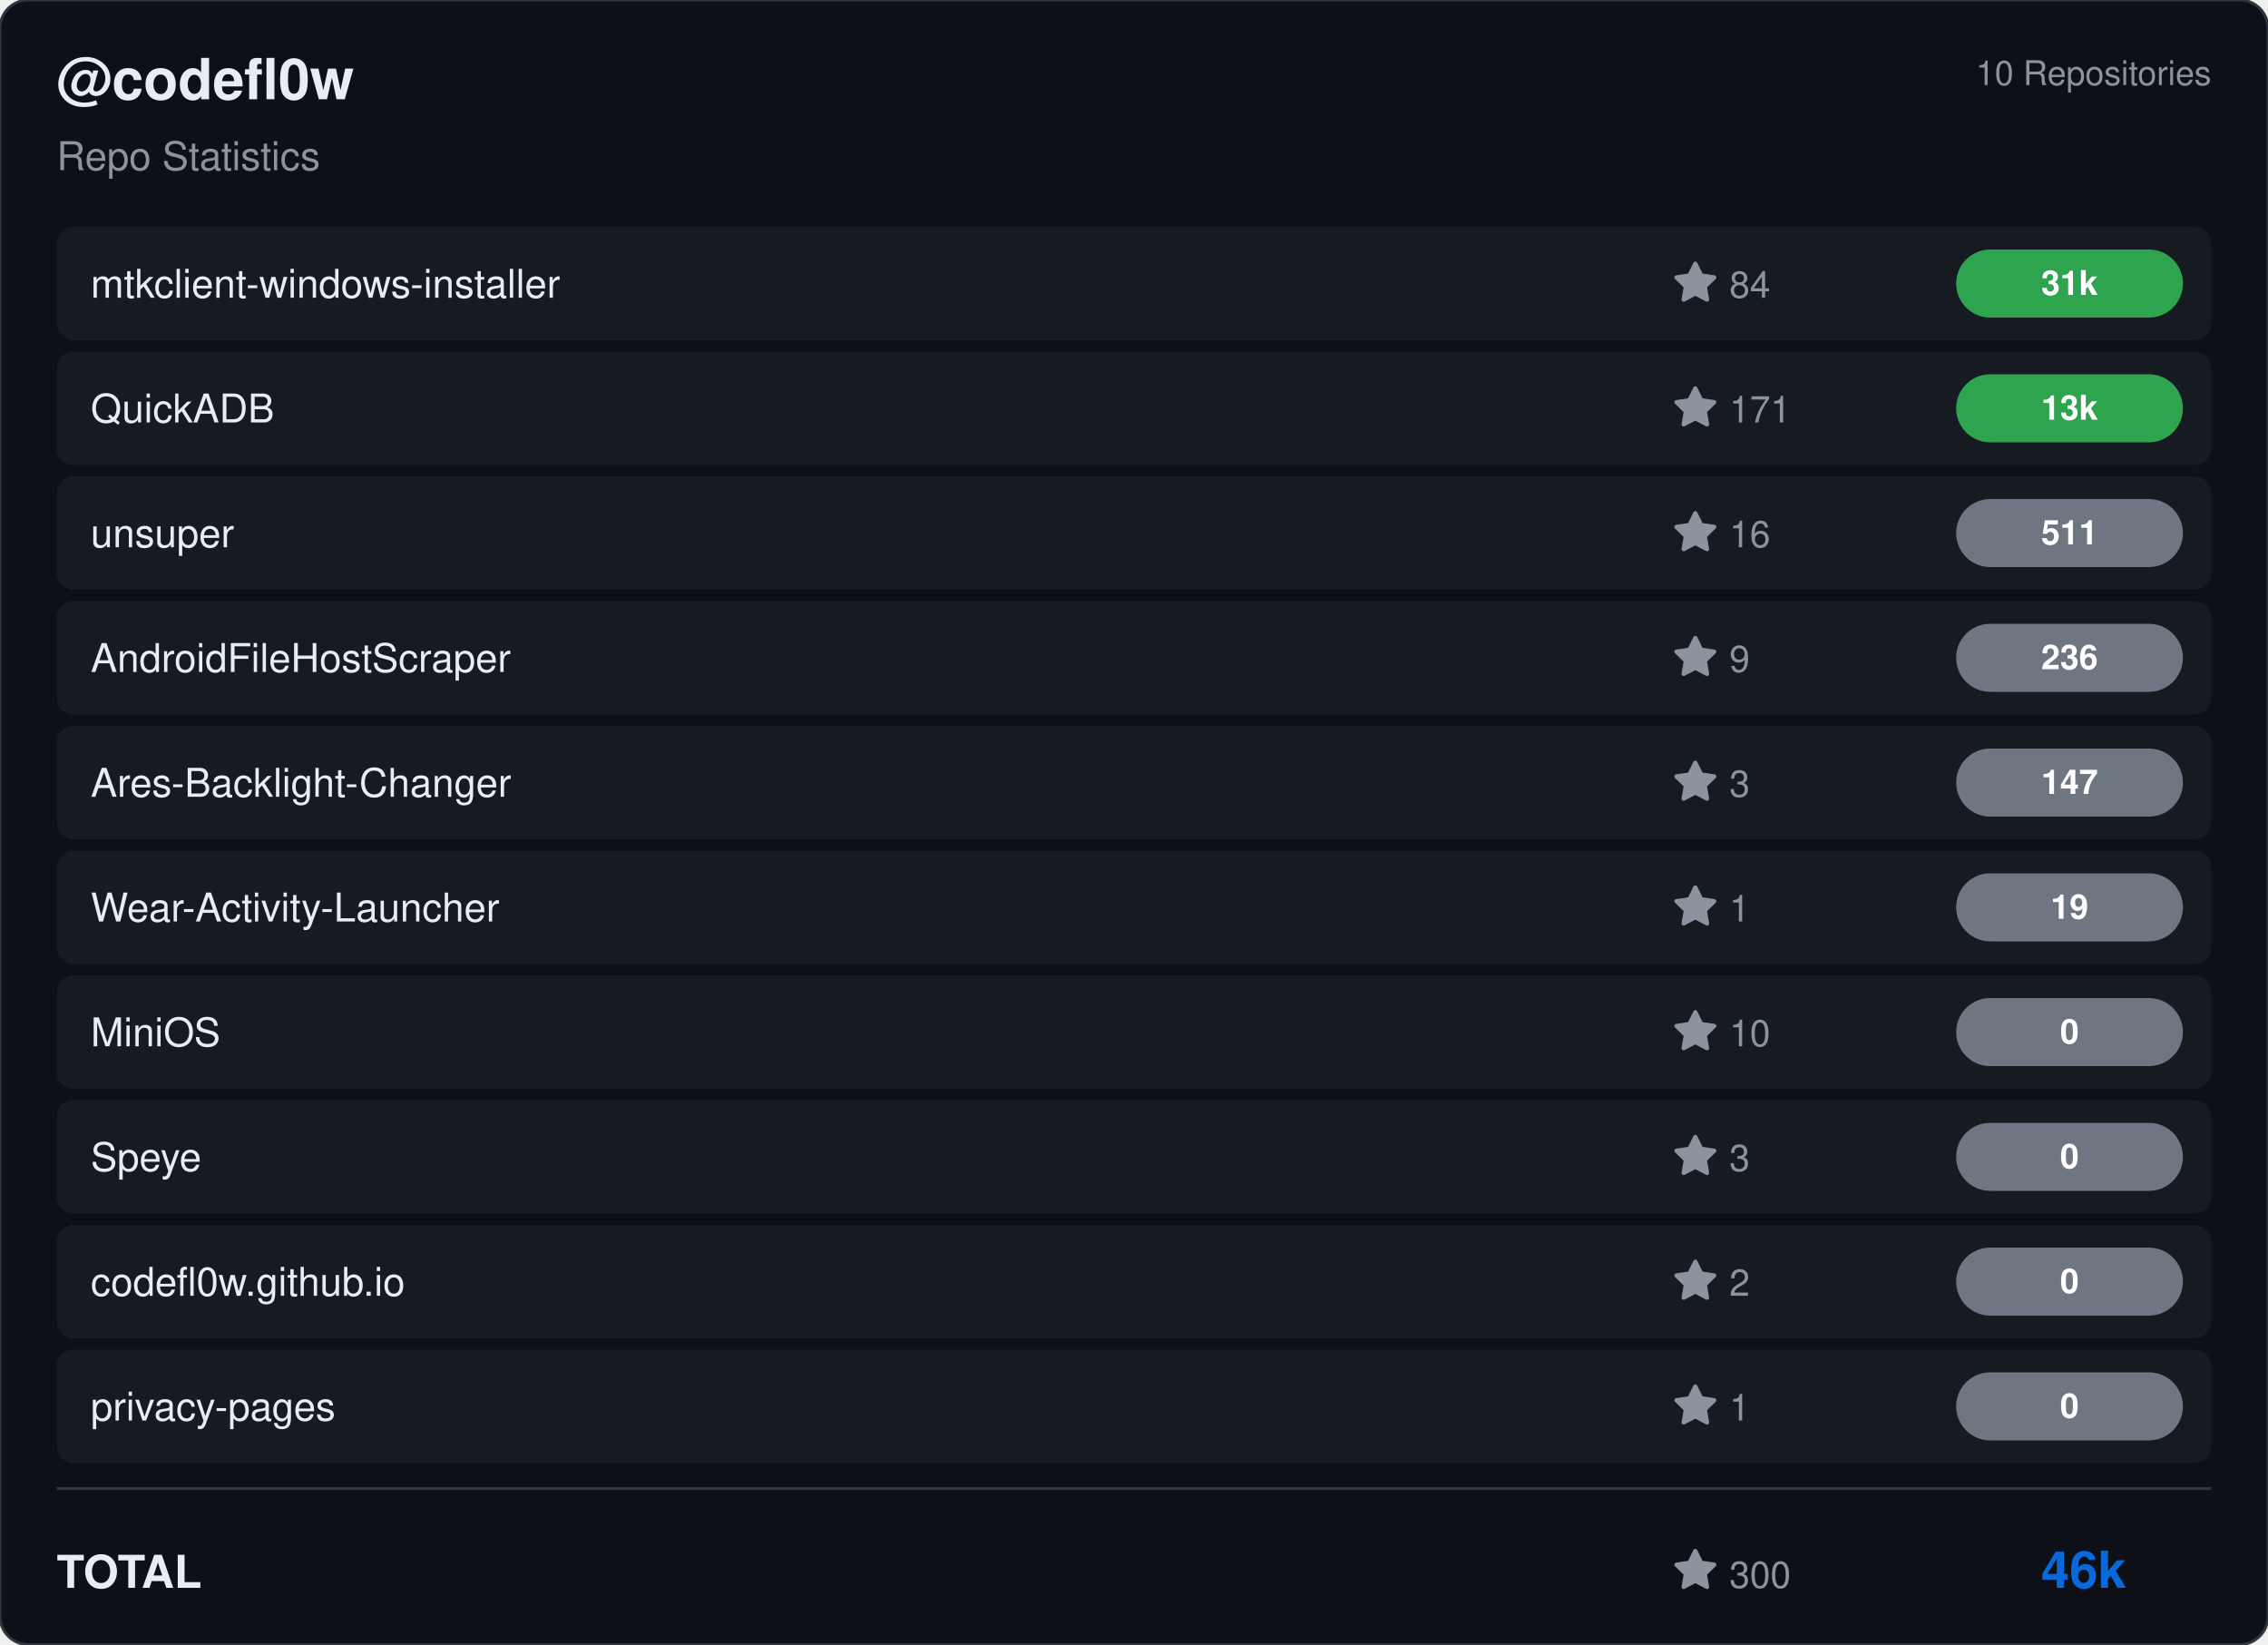
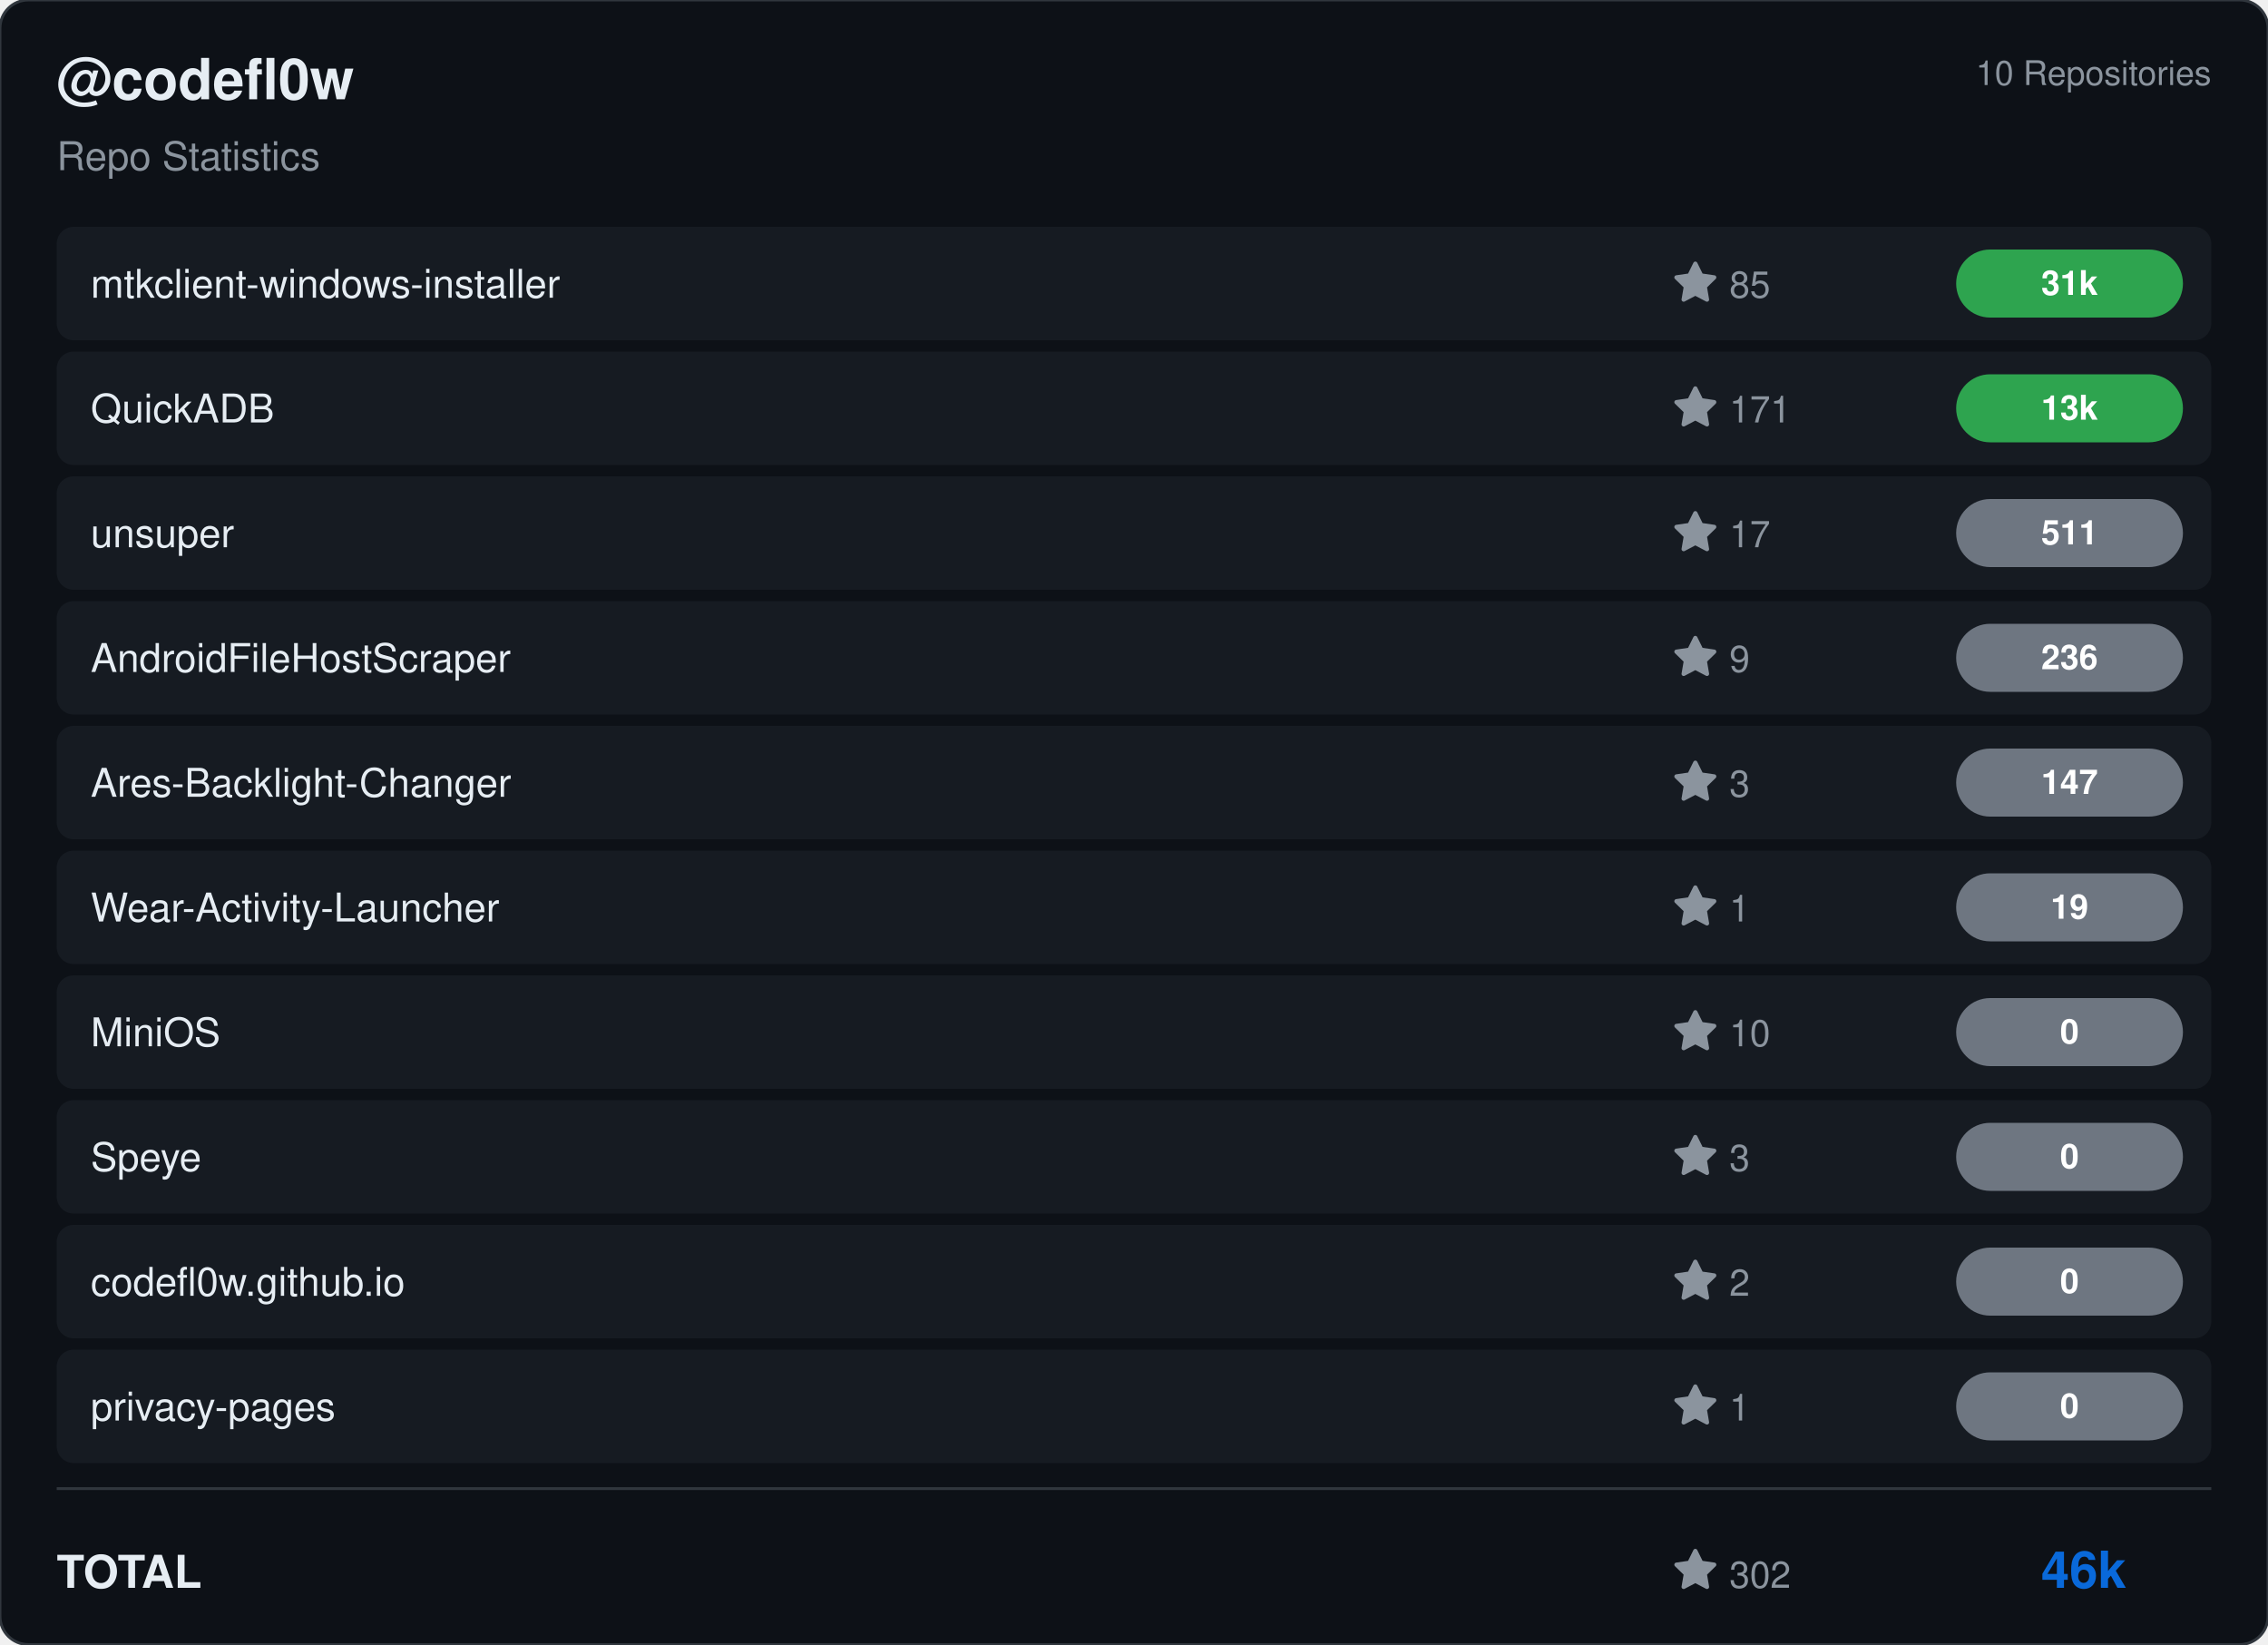
<svg xmlns="http://www.w3.org/2000/svg" viewBox="0 0 800 580" width="800" height="580">
  <rect width="800" height="580" rx="10" fill="#0d1117" stroke="#30363d" stroke-width="1" />
  <g transform="translate(20, 35)">
    <text fill="#e6edf3" font-size="20" font-family="Segoe UI, Helvetica, Arial, sans-serif" font-weight="600">@codefl0w</text>
    <text y="25" fill="#8b949e" font-size="14" font-family="Segoe UI, Helvetica, Arial, sans-serif">Repo Statistics</text>
  </g>
  <text x="780" y="30" fill="#8b949e" font-size="12" font-family="Segoe UI, Helvetica, Arial, sans-serif" text-anchor="end">10 Repositories</text>
  <rect x="20" y="80" width="760" height="40" rx="6" fill="#161b22" />
  <text x="32" y="105" fill="#e6edf3" font-size="14" font-family="Segoe UI, Helvetica, Arial, sans-serif" font-weight="500">mtkclient-windows-installer</text>
  <g transform="translate(590, 92)">
    <path d="M8 .25a.75.75 0 0 1 .673.418l1.882 3.815 4.21.612a.75.75 0 0 1 .416 1.279l-3.046 2.97.719 4.192a.751.751 0 0 1-1.088.791L8 12.347l-3.766 1.98a.75.75 0 0 1-1.088-.79l.72-4.194L.818 6.374a.75.75 0 0 1 .416-1.28l4.21-.611L7.327.668A.75.75 0 0 1 8 .25Z" fill="#8b949e" />
-     <text x="20" y="13" fill="#8b949e" font-size="13" font-family="Segoe UI, Helvetica, Arial, sans-serif">84</text>
+     <text x="20" y="13" fill="#8b949e" font-size="13" font-family="Segoe UI, Helvetica, Arial, sans-serif">85</text>
  </g>
  <rect x="690" y="88.0" width="80" height="24" rx="12" fill="#2ea44f" />
  <text x="730.0" y="104.0" fill="#ffffff" font-size="12" font-weight="bold" font-family="Segoe UI, Helvetica, Arial, sans-serif" text-anchor="middle">31k</text>
  <rect x="20" y="124" width="760" height="40" rx="6" fill="#161b22" />
  <text x="32" y="149" fill="#e6edf3" font-size="14" font-family="Segoe UI, Helvetica, Arial, sans-serif" font-weight="500">QuickADB</text>
  <g transform="translate(590, 136)">
    <path d="M8 .25a.75.75 0 0 1 .673.418l1.882 3.815 4.21.612a.75.75 0 0 1 .416 1.279l-3.046 2.97.719 4.192a.751.751 0 0 1-1.088.791L8 12.347l-3.766 1.98a.75.75 0 0 1-1.088-.79l.72-4.194L.818 6.374a.75.75 0 0 1 .416-1.28l4.21-.611L7.327.668A.75.75 0 0 1 8 .25Z" fill="#8b949e" />
    <text x="20" y="13" fill="#8b949e" font-size="13" font-family="Segoe UI, Helvetica, Arial, sans-serif">171</text>
  </g>
  <rect x="690" y="132.0" width="80" height="24" rx="12" fill="#2ea44f" />
  <text x="730.0" y="148.0" fill="#ffffff" font-size="12" font-weight="bold" font-family="Segoe UI, Helvetica, Arial, sans-serif" text-anchor="middle">13k</text>
  <rect x="20" y="168" width="760" height="40" rx="6" fill="#161b22" />
  <text x="32" y="193" fill="#e6edf3" font-size="14" font-family="Segoe UI, Helvetica, Arial, sans-serif" font-weight="500">unsuper</text>
  <g transform="translate(590, 180)">
    <path d="M8 .25a.75.75 0 0 1 .673.418l1.882 3.815 4.21.612a.75.75 0 0 1 .416 1.279l-3.046 2.97.719 4.192a.751.751 0 0 1-1.088.791L8 12.347l-3.766 1.98a.75.75 0 0 1-1.088-.79l.72-4.194L.818 6.374a.75.75 0 0 1 .416-1.28l4.21-.611L7.327.668A.75.75 0 0 1 8 .25Z" fill="#8b949e" />
-     <text x="20" y="13" fill="#8b949e" font-size="13" font-family="Segoe UI, Helvetica, Arial, sans-serif">16</text>
+     <text x="20" y="13" fill="#8b949e" font-size="13" font-family="Segoe UI, Helvetica, Arial, sans-serif">17</text>
  </g>
  <rect x="690" y="176.0" width="80" height="24" rx="12" fill="#6e7681" />
  <text x="730.0" y="192.0" fill="#ffffff" font-size="12" font-weight="bold" font-family="Segoe UI, Helvetica, Arial, sans-serif" text-anchor="middle">511</text>
  <rect x="20" y="212" width="760" height="40" rx="6" fill="#161b22" />
  <text x="32" y="237" fill="#e6edf3" font-size="14" font-family="Segoe UI, Helvetica, Arial, sans-serif" font-weight="500">AndroidFileHostScraper</text>
  <g transform="translate(590, 224)">
    <path d="M8 .25a.75.75 0 0 1 .673.418l1.882 3.815 4.21.612a.75.75 0 0 1 .416 1.279l-3.046 2.97.719 4.192a.751.751 0 0 1-1.088.791L8 12.347l-3.766 1.98a.75.75 0 0 1-1.088-.79l.72-4.194L.818 6.374a.75.75 0 0 1 .416-1.28l4.21-.611L7.327.668A.75.75 0 0 1 8 .25Z" fill="#8b949e" />
    <text x="20" y="13" fill="#8b949e" font-size="13" font-family="Segoe UI, Helvetica, Arial, sans-serif">9</text>
  </g>
  <rect x="690" y="220.0" width="80" height="24" rx="12" fill="#6e7681" />
  <text x="730.0" y="236.0" fill="#ffffff" font-size="12" font-weight="bold" font-family="Segoe UI, Helvetica, Arial, sans-serif" text-anchor="middle">236</text>
  <rect x="20" y="256" width="760" height="40" rx="6" fill="#161b22" />
  <text x="32" y="281" fill="#e6edf3" font-size="14" font-family="Segoe UI, Helvetica, Arial, sans-serif" font-weight="500">Ares-Backlight-Changer</text>
  <g transform="translate(590, 268)">
    <path d="M8 .25a.75.75 0 0 1 .673.418l1.882 3.815 4.21.612a.75.75 0 0 1 .416 1.279l-3.046 2.97.719 4.192a.751.751 0 0 1-1.088.791L8 12.347l-3.766 1.98a.75.75 0 0 1-1.088-.79l.72-4.194L.818 6.374a.75.75 0 0 1 .416-1.28l4.21-.611L7.327.668A.75.75 0 0 1 8 .25Z" fill="#8b949e" />
    <text x="20" y="13" fill="#8b949e" font-size="13" font-family="Segoe UI, Helvetica, Arial, sans-serif">3</text>
  </g>
  <rect x="690" y="264.0" width="80" height="24" rx="12" fill="#6e7681" />
  <text x="730.0" y="280.0" fill="#ffffff" font-size="12" font-weight="bold" font-family="Segoe UI, Helvetica, Arial, sans-serif" text-anchor="middle">147</text>
  <rect x="20" y="300" width="760" height="40" rx="6" fill="#161b22" />
  <text x="32" y="325" fill="#e6edf3" font-size="14" font-family="Segoe UI, Helvetica, Arial, sans-serif" font-weight="500">Wear-Activity-Launcher</text>
  <g transform="translate(590, 312)">
    <path d="M8 .25a.75.75 0 0 1 .673.418l1.882 3.815 4.21.612a.75.75 0 0 1 .416 1.279l-3.046 2.97.719 4.192a.751.751 0 0 1-1.088.791L8 12.347l-3.766 1.98a.75.75 0 0 1-1.088-.79l.72-4.194L.818 6.374a.75.75 0 0 1 .416-1.28l4.21-.611L7.327.668A.75.75 0 0 1 8 .25Z" fill="#8b949e" />
    <text x="20" y="13" fill="#8b949e" font-size="13" font-family="Segoe UI, Helvetica, Arial, sans-serif">1</text>
  </g>
  <rect x="690" y="308.0" width="80" height="24" rx="12" fill="#6e7681" />
  <text x="730.0" y="324.0" fill="#ffffff" font-size="12" font-weight="bold" font-family="Segoe UI, Helvetica, Arial, sans-serif" text-anchor="middle">19</text>
  <rect x="20" y="344" width="760" height="40" rx="6" fill="#161b22" />
  <text x="32" y="369" fill="#e6edf3" font-size="14" font-family="Segoe UI, Helvetica, Arial, sans-serif" font-weight="500">MiniOS</text>
  <g transform="translate(590, 356)">
    <path d="M8 .25a.75.75 0 0 1 .673.418l1.882 3.815 4.21.612a.75.75 0 0 1 .416 1.279l-3.046 2.97.719 4.192a.751.751 0 0 1-1.088.791L8 12.347l-3.766 1.98a.75.75 0 0 1-1.088-.79l.72-4.194L.818 6.374a.75.75 0 0 1 .416-1.28l4.21-.611L7.327.668A.75.75 0 0 1 8 .25Z" fill="#8b949e" />
    <text x="20" y="13" fill="#8b949e" font-size="13" font-family="Segoe UI, Helvetica, Arial, sans-serif">10</text>
  </g>
  <rect x="690" y="352.0" width="80" height="24" rx="12" fill="#6e7681" />
  <text x="730.0" y="368.0" fill="#ffffff" font-size="12" font-weight="bold" font-family="Segoe UI, Helvetica, Arial, sans-serif" text-anchor="middle">0</text>
  <rect x="20" y="388" width="760" height="40" rx="6" fill="#161b22" />
  <text x="32" y="413" fill="#e6edf3" font-size="14" font-family="Segoe UI, Helvetica, Arial, sans-serif" font-weight="500">Speye</text>
  <g transform="translate(590, 400)">
    <path d="M8 .25a.75.75 0 0 1 .673.418l1.882 3.815 4.21.612a.75.75 0 0 1 .416 1.279l-3.046 2.97.719 4.192a.751.751 0 0 1-1.088.791L8 12.347l-3.766 1.98a.75.75 0 0 1-1.088-.79l.72-4.194L.818 6.374a.75.75 0 0 1 .416-1.28l4.21-.611L7.327.668A.75.75 0 0 1 8 .25Z" fill="#8b949e" />
    <text x="20" y="13" fill="#8b949e" font-size="13" font-family="Segoe UI, Helvetica, Arial, sans-serif">3</text>
  </g>
  <rect x="690" y="396.0" width="80" height="24" rx="12" fill="#6e7681" />
  <text x="730.0" y="412.0" fill="#ffffff" font-size="12" font-weight="bold" font-family="Segoe UI, Helvetica, Arial, sans-serif" text-anchor="middle">0</text>
  <rect x="20" y="432" width="760" height="40" rx="6" fill="#161b22" />
  <text x="32" y="457" fill="#e6edf3" font-size="14" font-family="Segoe UI, Helvetica, Arial, sans-serif" font-weight="500">codefl0w.github.io</text>
  <g transform="translate(590, 444)">
    <path d="M8 .25a.75.75 0 0 1 .673.418l1.882 3.815 4.21.612a.75.75 0 0 1 .416 1.279l-3.046 2.97.719 4.192a.751.751 0 0 1-1.088.791L8 12.347l-3.766 1.98a.75.75 0 0 1-1.088-.79l.72-4.194L.818 6.374a.75.75 0 0 1 .416-1.28l4.21-.611L7.327.668A.75.75 0 0 1 8 .25Z" fill="#8b949e" />
    <text x="20" y="13" fill="#8b949e" font-size="13" font-family="Segoe UI, Helvetica, Arial, sans-serif">2</text>
  </g>
  <rect x="690" y="440.0" width="80" height="24" rx="12" fill="#6e7681" />
  <text x="730.0" y="456.0" fill="#ffffff" font-size="12" font-weight="bold" font-family="Segoe UI, Helvetica, Arial, sans-serif" text-anchor="middle">0</text>
  <rect x="20" y="476" width="760" height="40" rx="6" fill="#161b22" />
  <text x="32" y="501" fill="#e6edf3" font-size="14" font-family="Segoe UI, Helvetica, Arial, sans-serif" font-weight="500">privacy-pages</text>
  <g transform="translate(590, 488)">
    <path d="M8 .25a.75.75 0 0 1 .673.418l1.882 3.815 4.21.612a.75.75 0 0 1 .416 1.279l-3.046 2.97.719 4.192a.751.751 0 0 1-1.088.791L8 12.347l-3.766 1.98a.75.75 0 0 1-1.088-.79l.72-4.194L.818 6.374a.75.75 0 0 1 .416-1.28l4.21-.611L7.327.668A.75.75 0 0 1 8 .25Z" fill="#8b949e" />
    <text x="20" y="13" fill="#8b949e" font-size="13" font-family="Segoe UI, Helvetica, Arial, sans-serif">1</text>
  </g>
  <rect x="690" y="484.0" width="80" height="24" rx="12" fill="#6e7681" />
  <text x="730.0" y="500.0" fill="#ffffff" font-size="12" font-weight="bold" font-family="Segoe UI, Helvetica, Arial, sans-serif" text-anchor="middle">0</text>
  <line x1="20" y1="525" x2="780" y2="525" stroke="#30363d" />
  <text x="20" y="560" fill="#e6edf3" font-size="16" font-family="Segoe UI, Helvetica, Arial, sans-serif" font-weight="600">TOTAL</text>
  <g transform="translate(590, 546)">
    <path d="M8 .25a.75.75 0 0 1 .673.418l1.882 3.815 4.21.612a.75.75 0 0 1 .416 1.279l-3.046 2.97.719 4.192a.751.751 0 0 1-1.088.791L8 12.347l-3.766 1.98a.75.75 0 0 1-1.088-.79l.72-4.194L.818 6.374a.75.75 0 0 1 .416-1.28l4.21-.611L7.327.668A.75.75 0 0 1 8 .25Z" fill="#8b949e" />
-     <text x="20" y="14" fill="#8b949e" font-size="13" font-family="Segoe UI, Helvetica, Arial, sans-serif">300</text>
+     <text x="20" y="14" fill="#8b949e" font-size="13" font-family="Segoe UI, Helvetica, Arial, sans-serif">302</text>
  </g>
  <text x="750" y="560" fill="#0969da" font-size="18" font-family="Segoe UI, Helvetica, Arial, sans-serif" font-weight="bold" text-anchor="end">46k</text>
</svg>
